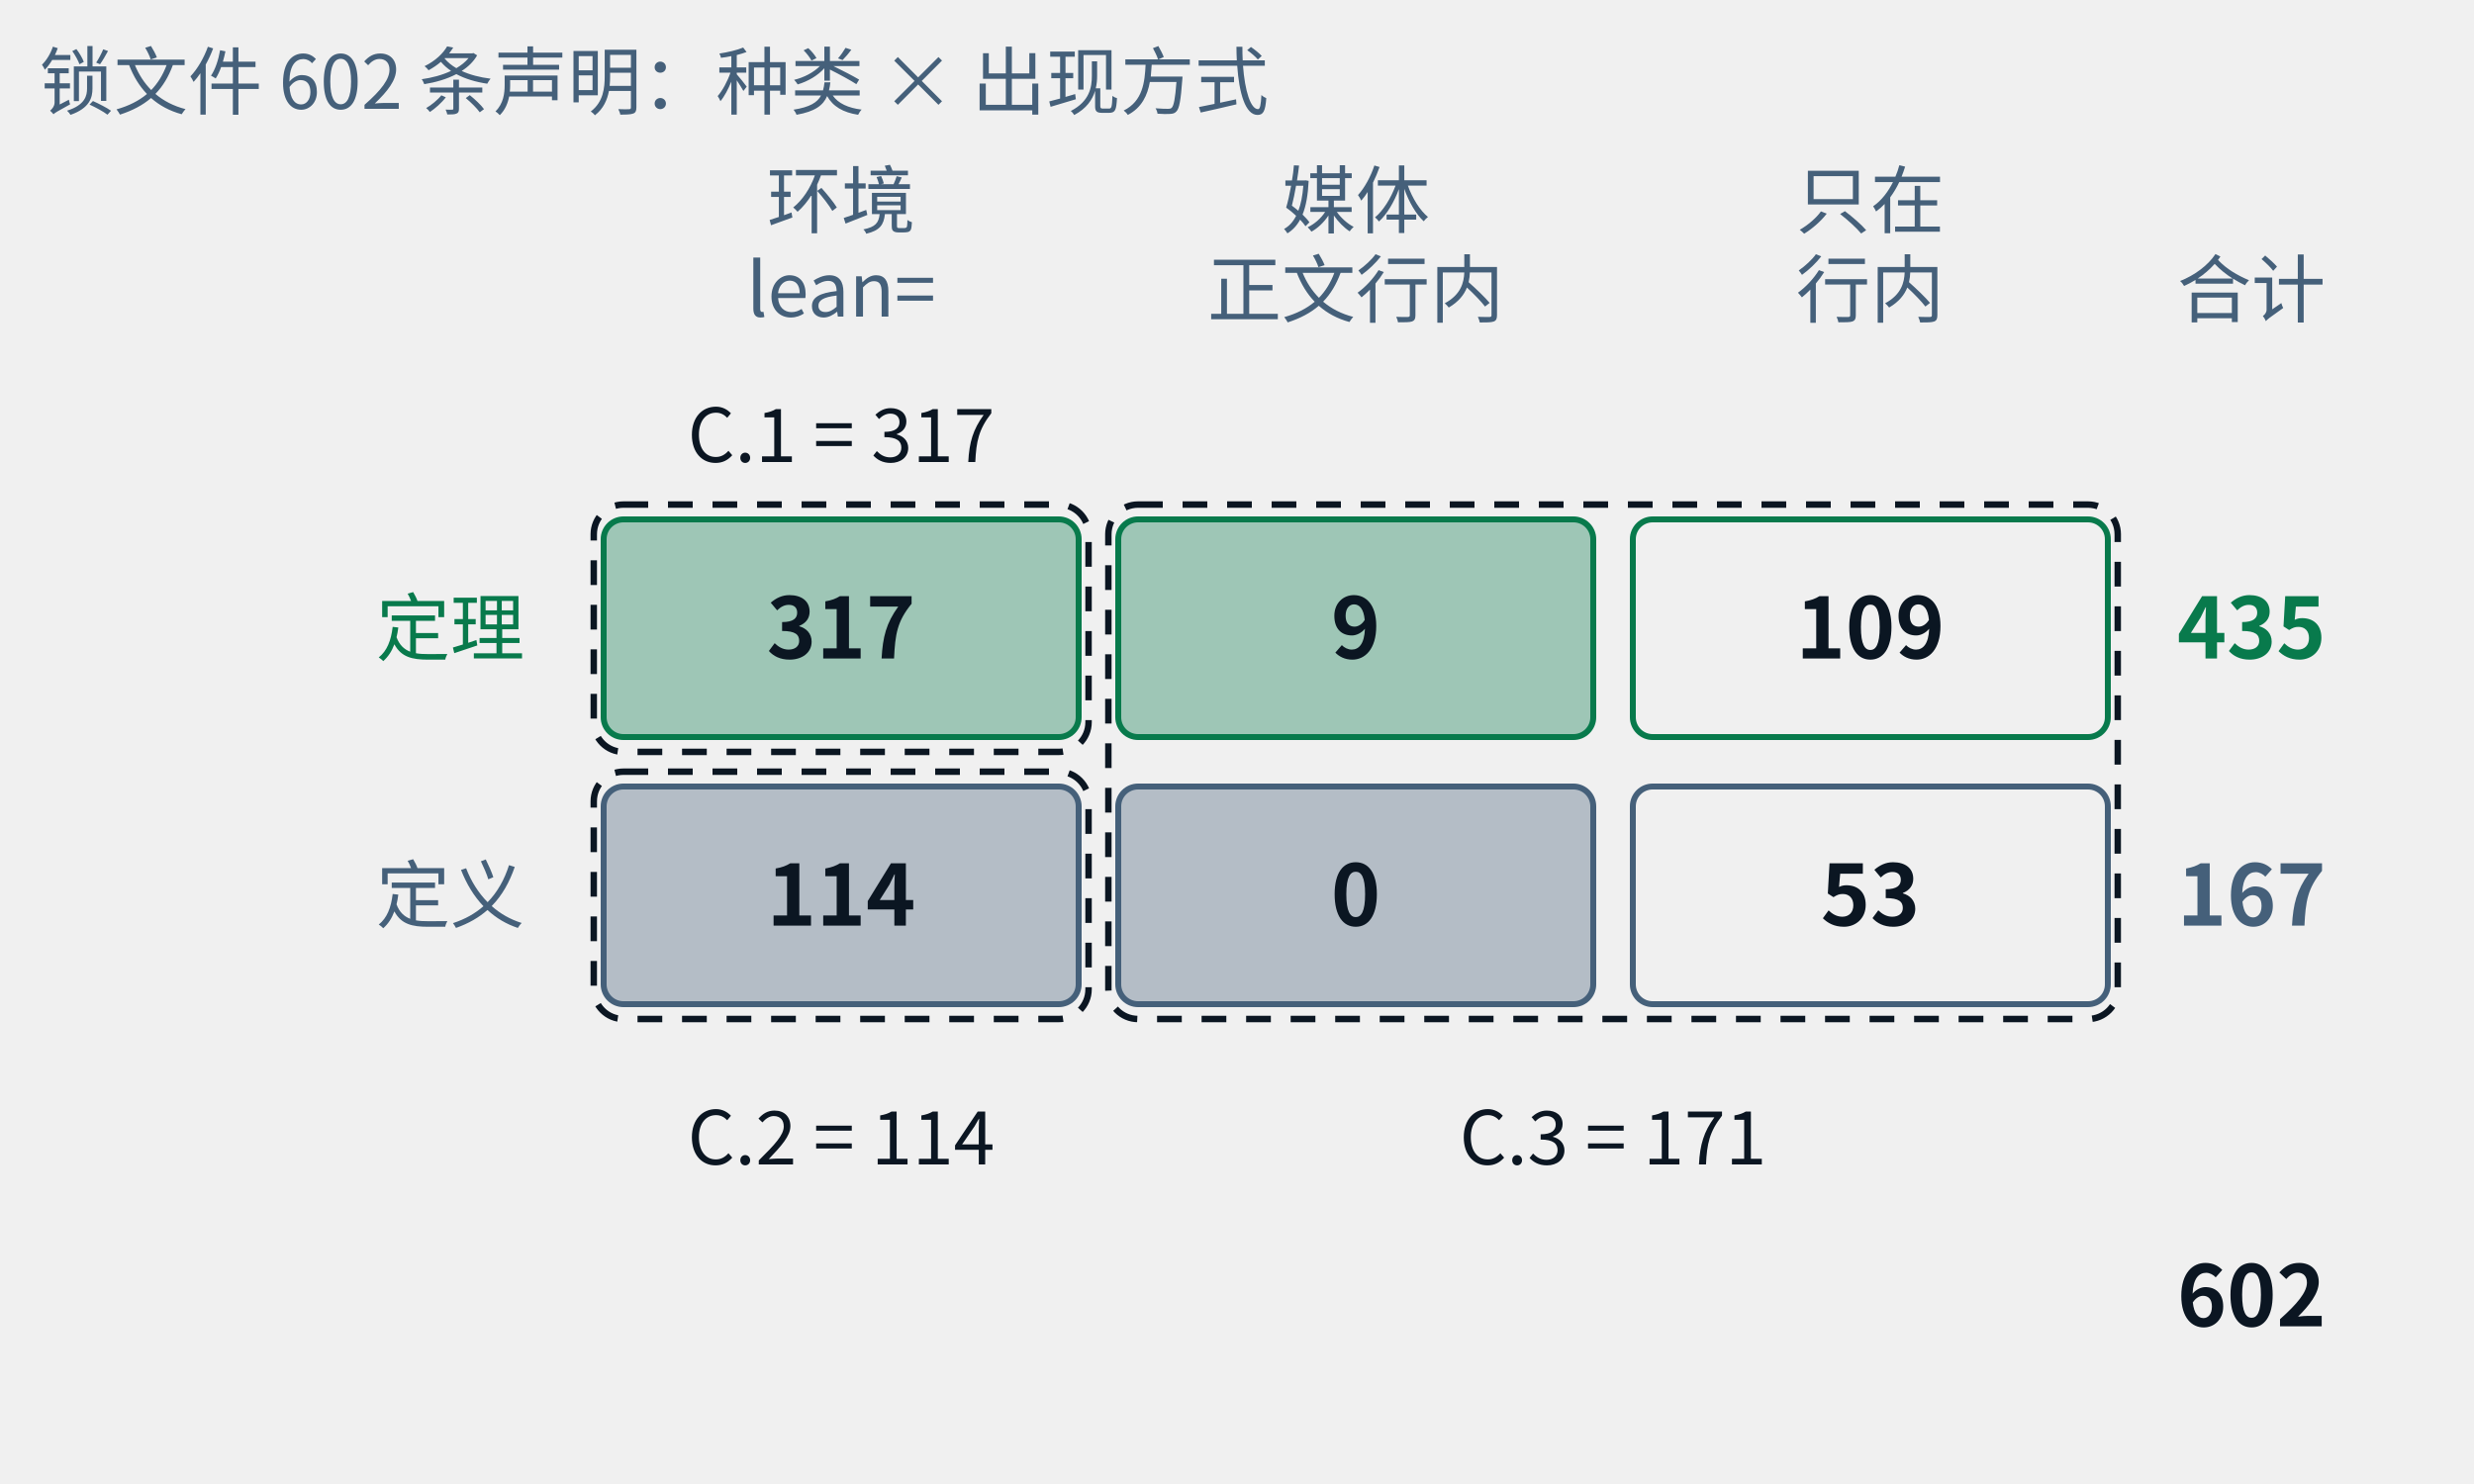
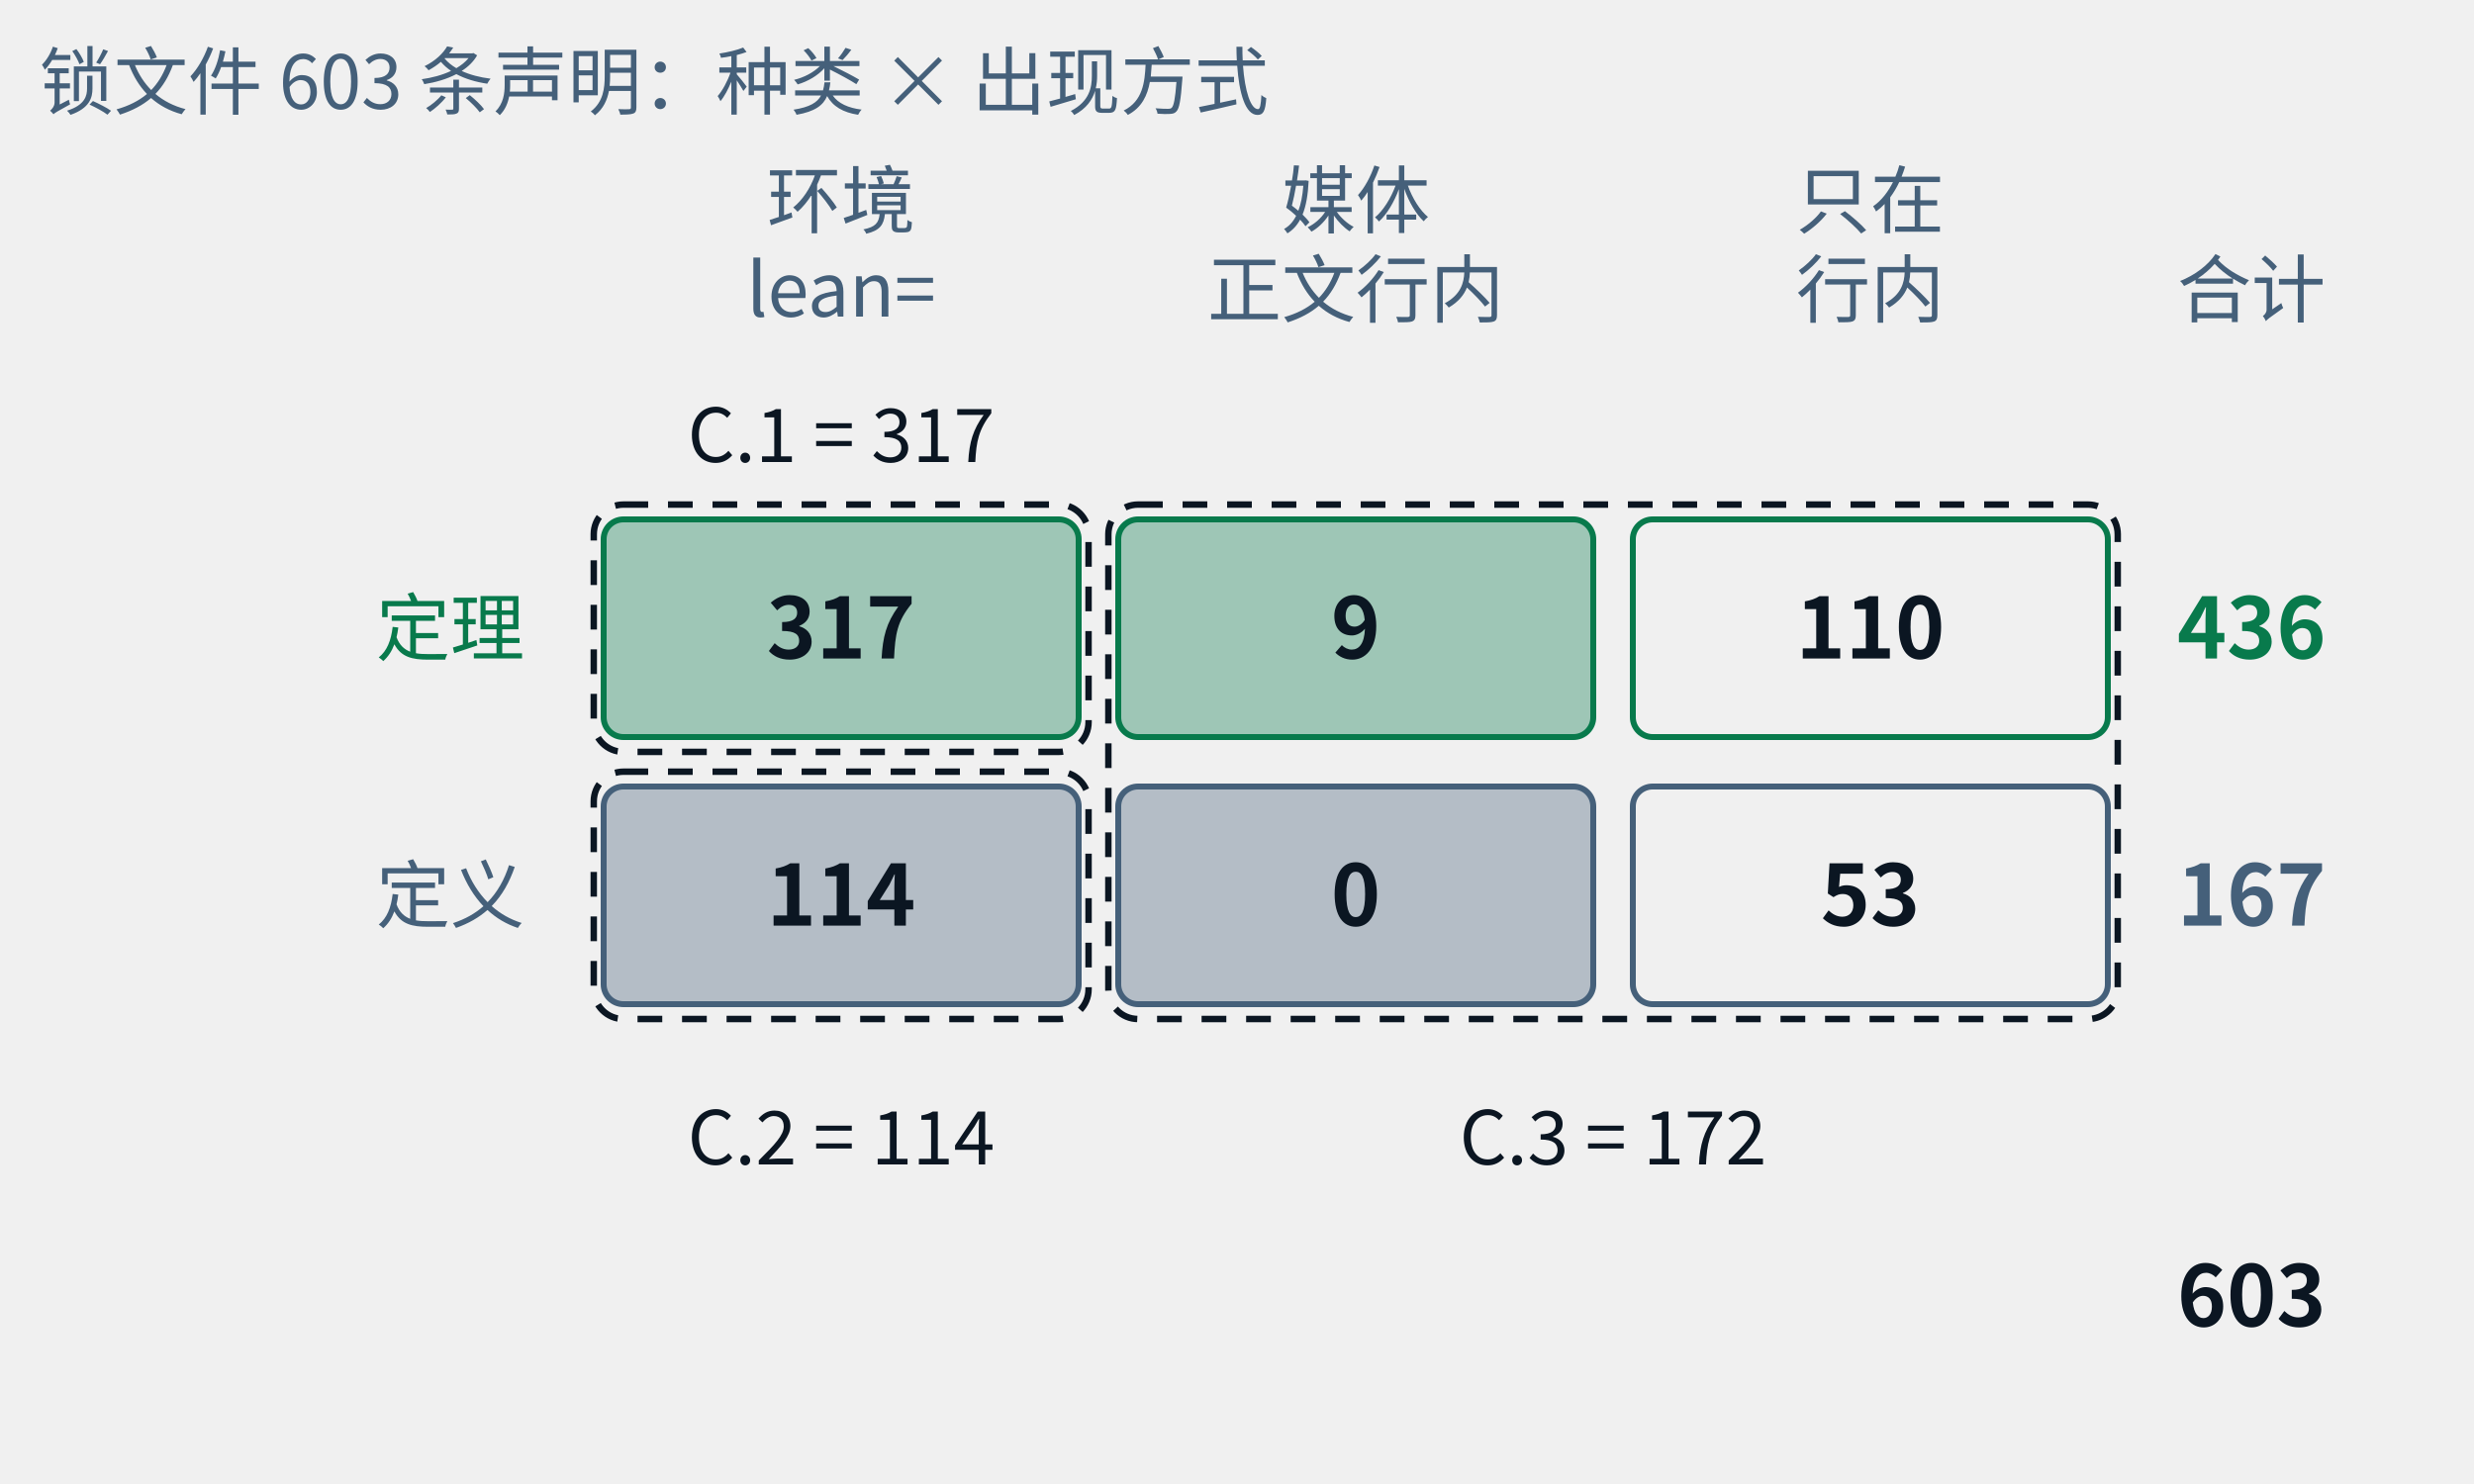
- <svg xmlns="http://www.w3.org/2000/svg" class="tr-fig" data-tr-fig="appc-ledger" data-lang="zh" viewBox="0 0 500 300" width="500" height="300" font-family="'Noto Sans SC', 'Noto Sans CJK SC', 'Source Sans 3', 'PingFang SC', 'Microsoft YaHei', system-ui, sans-serif" role="img" aria-label="一张两行三列的账：行是定理与定义，列是“任意 ::: 环境头以 lean= 引用（包括 example 环境）”“由媒体引用、正文只以行内链接提到”“只在行内链接里出现”。定理一行是 317、9、109，合计 435；定义一行是 114、0、53，合计 167；总计 602。三个虚线框标出附录 C 的三张索引：C.1 = 317，C.2 = 114，C.3 = 9 + 109 + 0 + 53 = 171。">
+ <svg xmlns="http://www.w3.org/2000/svg" class="tr-fig" data-tr-fig="appc-ledger" data-lang="zh" viewBox="0 0 500 300" width="500" height="300" font-family="'Noto Sans SC', 'Noto Sans CJK SC', 'Source Sans 3', 'PingFang SC', 'Microsoft YaHei', system-ui, sans-serif" role="img" aria-label="一张两行三列的账：行是定理与定义，列是“任意 ::: 环境头以 lean= 引用（包括 example 环境）”“由媒体引用、正文只以行内链接提到”“只在行内链接里出现”。定理一行是 317、9、110，合计 436；定义一行是 114、0、53，合计 167；总计 603。三个虚线框标出附录 C 的三张索引：C.1 = 317，C.2 = 114，C.3 = 9 + 110 + 0 + 53 = 172。">
  <style>.ts-ink{stroke:#0b1622}.tf-ink{fill:#0b1622}.ts-dim{stroke:#45607a}.tf-dim{fill:#45607a}.ts-faint{stroke:#9db3c4}.tf-faint{fill:#9db3c4}.ts-edge{stroke:#b9d0dd}.tf-edge{fill:#b9d0dd}.ts-hot{stroke:#5f9bb5}.tf-hot{fill:#5f9bb5}.ts-bg{stroke:#ffffff}.tf-bg{fill:#ffffff}.ts-panel{stroke:#eef5f9}.tf-panel{fill:#eef5f9}.ts-sheet{stroke:#f7fbfd}.tf-sheet{fill:#f7fbfd}.ts-cyan{stroke:#007c8a}.tf-cyan{fill:#007c8a}.ts-magenta{stroke:#b0128f}.tf-magenta{fill:#b0128f}.ts-amber{stroke:#946200}.tf-amber{fill:#946200}.ts-violet{stroke:#5a45c8}.tf-violet{fill:#5a45c8}.ts-ok{stroke:#087a4c}.tf-ok{fill:#087a4c}.ts-warn{stroke:#c21f3a}.tf-warn{fill:#c21f3a}.ts-blue{stroke:#1d5fd0}.tf-blue{fill:#1d5fd0}.ts-orange{stroke:#b85410}.tf-orange{fill:#b85410}.ts-sigma{stroke:#28405a}.tf-sigma{fill:#28405a}@media (prefers-color-scheme:dark){.ts-ink{stroke:#d4efff}.tf-ink{fill:#d4efff}.ts-dim{stroke:#6f8ea5}.tf-dim{fill:#6f8ea5}.ts-faint{stroke:#34506a}.tf-faint{fill:#34506a}.ts-edge{stroke:#143049}.tf-edge{fill:#143049}.ts-hot{stroke:#1f5d7c}.tf-hot{fill:#1f5d7c}.ts-bg{stroke:#03060c}.tf-bg{fill:#03060c}.ts-panel{stroke:#07101b}.tf-panel{fill:#07101b}.ts-sheet{stroke:#050c16}.tf-sheet{fill:#050c16}.ts-cyan{stroke:#19f0ff}.tf-cyan{fill:#19f0ff}.ts-magenta{stroke:#ff2fd0}.tf-magenta{fill:#ff2fd0}.ts-amber{stroke:#ffc83d}.tf-amber{fill:#ffc83d}.ts-violet{stroke:#9d8cff}.tf-violet{fill:#9d8cff}.ts-ok{stroke:#46ffb2}.tf-ok{fill:#46ffb2}.ts-warn{stroke:#ff5064}.tf-warn{fill:#ff5064}.ts-blue{stroke:#2a7bff}.tf-blue{fill:#2a7bff}.ts-orange{stroke:#ff8a3c}.tf-orange{fill:#ff8a3c}.ts-sigma{stroke:#cfe3ff}.tf-sigma{fill:#cfe3ff}}</style>
  <text class="tf-dim" x="170" y="46" font-size="15" text-anchor="middle">环境</text>
  <text class="tf-dim" x="170" y="64" font-size="15" text-anchor="middle">lean=</text>
  <text class="tf-dim" x="274" y="46" font-size="15" text-anchor="middle">媒体</text>
  <text class="tf-dim" x="274" y="64" font-size="15" text-anchor="middle">正文行内</text>
  <text class="tf-dim" x="378" y="46" font-size="15" text-anchor="middle">只在</text>
  <text class="tf-dim" x="378" y="64" font-size="15" text-anchor="middle">行内</text>
  <text class="tf-dim" x="440" y="64" font-size="15">合计</text>
  <text class="tf-ok" x="106" y="132.4" font-size="15" text-anchor="end">定理</text>
  <rect x="122" y="105" width="96" height="44" rx="4" class="ts-ok tf-ok" stroke-width="1.2" fill-opacity="0.35" />
  <text class="tf-ink" x="170" y="133.12" font-size="17" text-anchor="middle" font-weight="600">317</text>
  <rect x="226" y="105" width="96" height="44" rx="4" class="ts-ok tf-ok" stroke-width="1.2" fill-opacity="0.35" />
  <text class="tf-ink" x="274" y="133.12" font-size="17" text-anchor="middle" font-weight="600">9</text>
  <rect x="330" y="105" width="96" height="44" rx="4" class="ts-ok" stroke-width="1.2" fill="none" />
-   <text class="tf-ink" x="378" y="133.12" font-size="17" text-anchor="middle" font-weight="600">109</text>
-   <text class="tf-ok" x="440" y="133.12" font-size="17" font-weight="600">435</text>
+   <text class="tf-ink" x="378" y="133.12" font-size="17" text-anchor="middle" font-weight="600">110</text>
+   <text class="tf-ok" x="440" y="133.12" font-size="17" font-weight="600">436</text>
  <text class="tf-dim" x="106" y="186.4" font-size="15" text-anchor="end">定义</text>
  <rect x="122" y="159" width="96" height="44" rx="4" class="ts-dim tf-dim" stroke-width="1.2" fill-opacity="0.35" />
  <text class="tf-ink" x="170" y="187.12" font-size="17" text-anchor="middle" font-weight="600">114</text>
  <rect x="226" y="159" width="96" height="44" rx="4" class="ts-dim tf-dim" stroke-width="1.2" fill-opacity="0.35" />
  <text class="tf-ink" x="274" y="187.12" font-size="17" text-anchor="middle" font-weight="600">0</text>
  <rect x="330" y="159" width="96" height="44" rx="4" class="ts-dim" stroke-width="1.2" fill="none" />
  <text class="tf-ink" x="378" y="187.12" font-size="17" text-anchor="middle" font-weight="600">53</text>
  <text class="tf-dim" x="440" y="187.12" font-size="17" font-weight="600">167</text>
-   <text class="tf-ink" x="440" y="268.12" font-size="17" font-weight="600">602</text>
+   <text class="tf-ink" x="440" y="268.12" font-size="17" font-weight="600">603</text>
  <rect x="120" y="102" width="100" height="50" rx="6" class="ts-ink" stroke-width="1.3" stroke-dasharray="5 4" fill="none" />
  <rect x="120" y="156" width="100" height="50" rx="6" class="ts-ink" stroke-width="1.3" stroke-dasharray="5 4" fill="none" />
  <rect x="224" y="102" width="204" height="104" rx="6" class="ts-ink" stroke-width="1.3" stroke-dasharray="5 4" fill="none" />
  <text class="tf-ink" x="170" y="93.4" font-size="15" text-anchor="middle">C.1 = 317</text>
  <text class="tf-ink" x="170" y="235.4" font-size="15" text-anchor="middle">C.2 = 114</text>
-   <text class="tf-ink" x="326" y="235.4" font-size="15" text-anchor="middle">C.3 = 171</text>
-   <text class="tf-dim" x="8" y="22" font-size="15">锁文件 602 条声明：种类 × 出现方式</text>
+   <text class="tf-ink" x="326" y="235.4" font-size="15" text-anchor="middle">C.3 = 172</text>
+   <text class="tf-dim" x="8" y="22" font-size="15">锁文件 603 条声明：种类 × 出现方式</text>
</svg>
